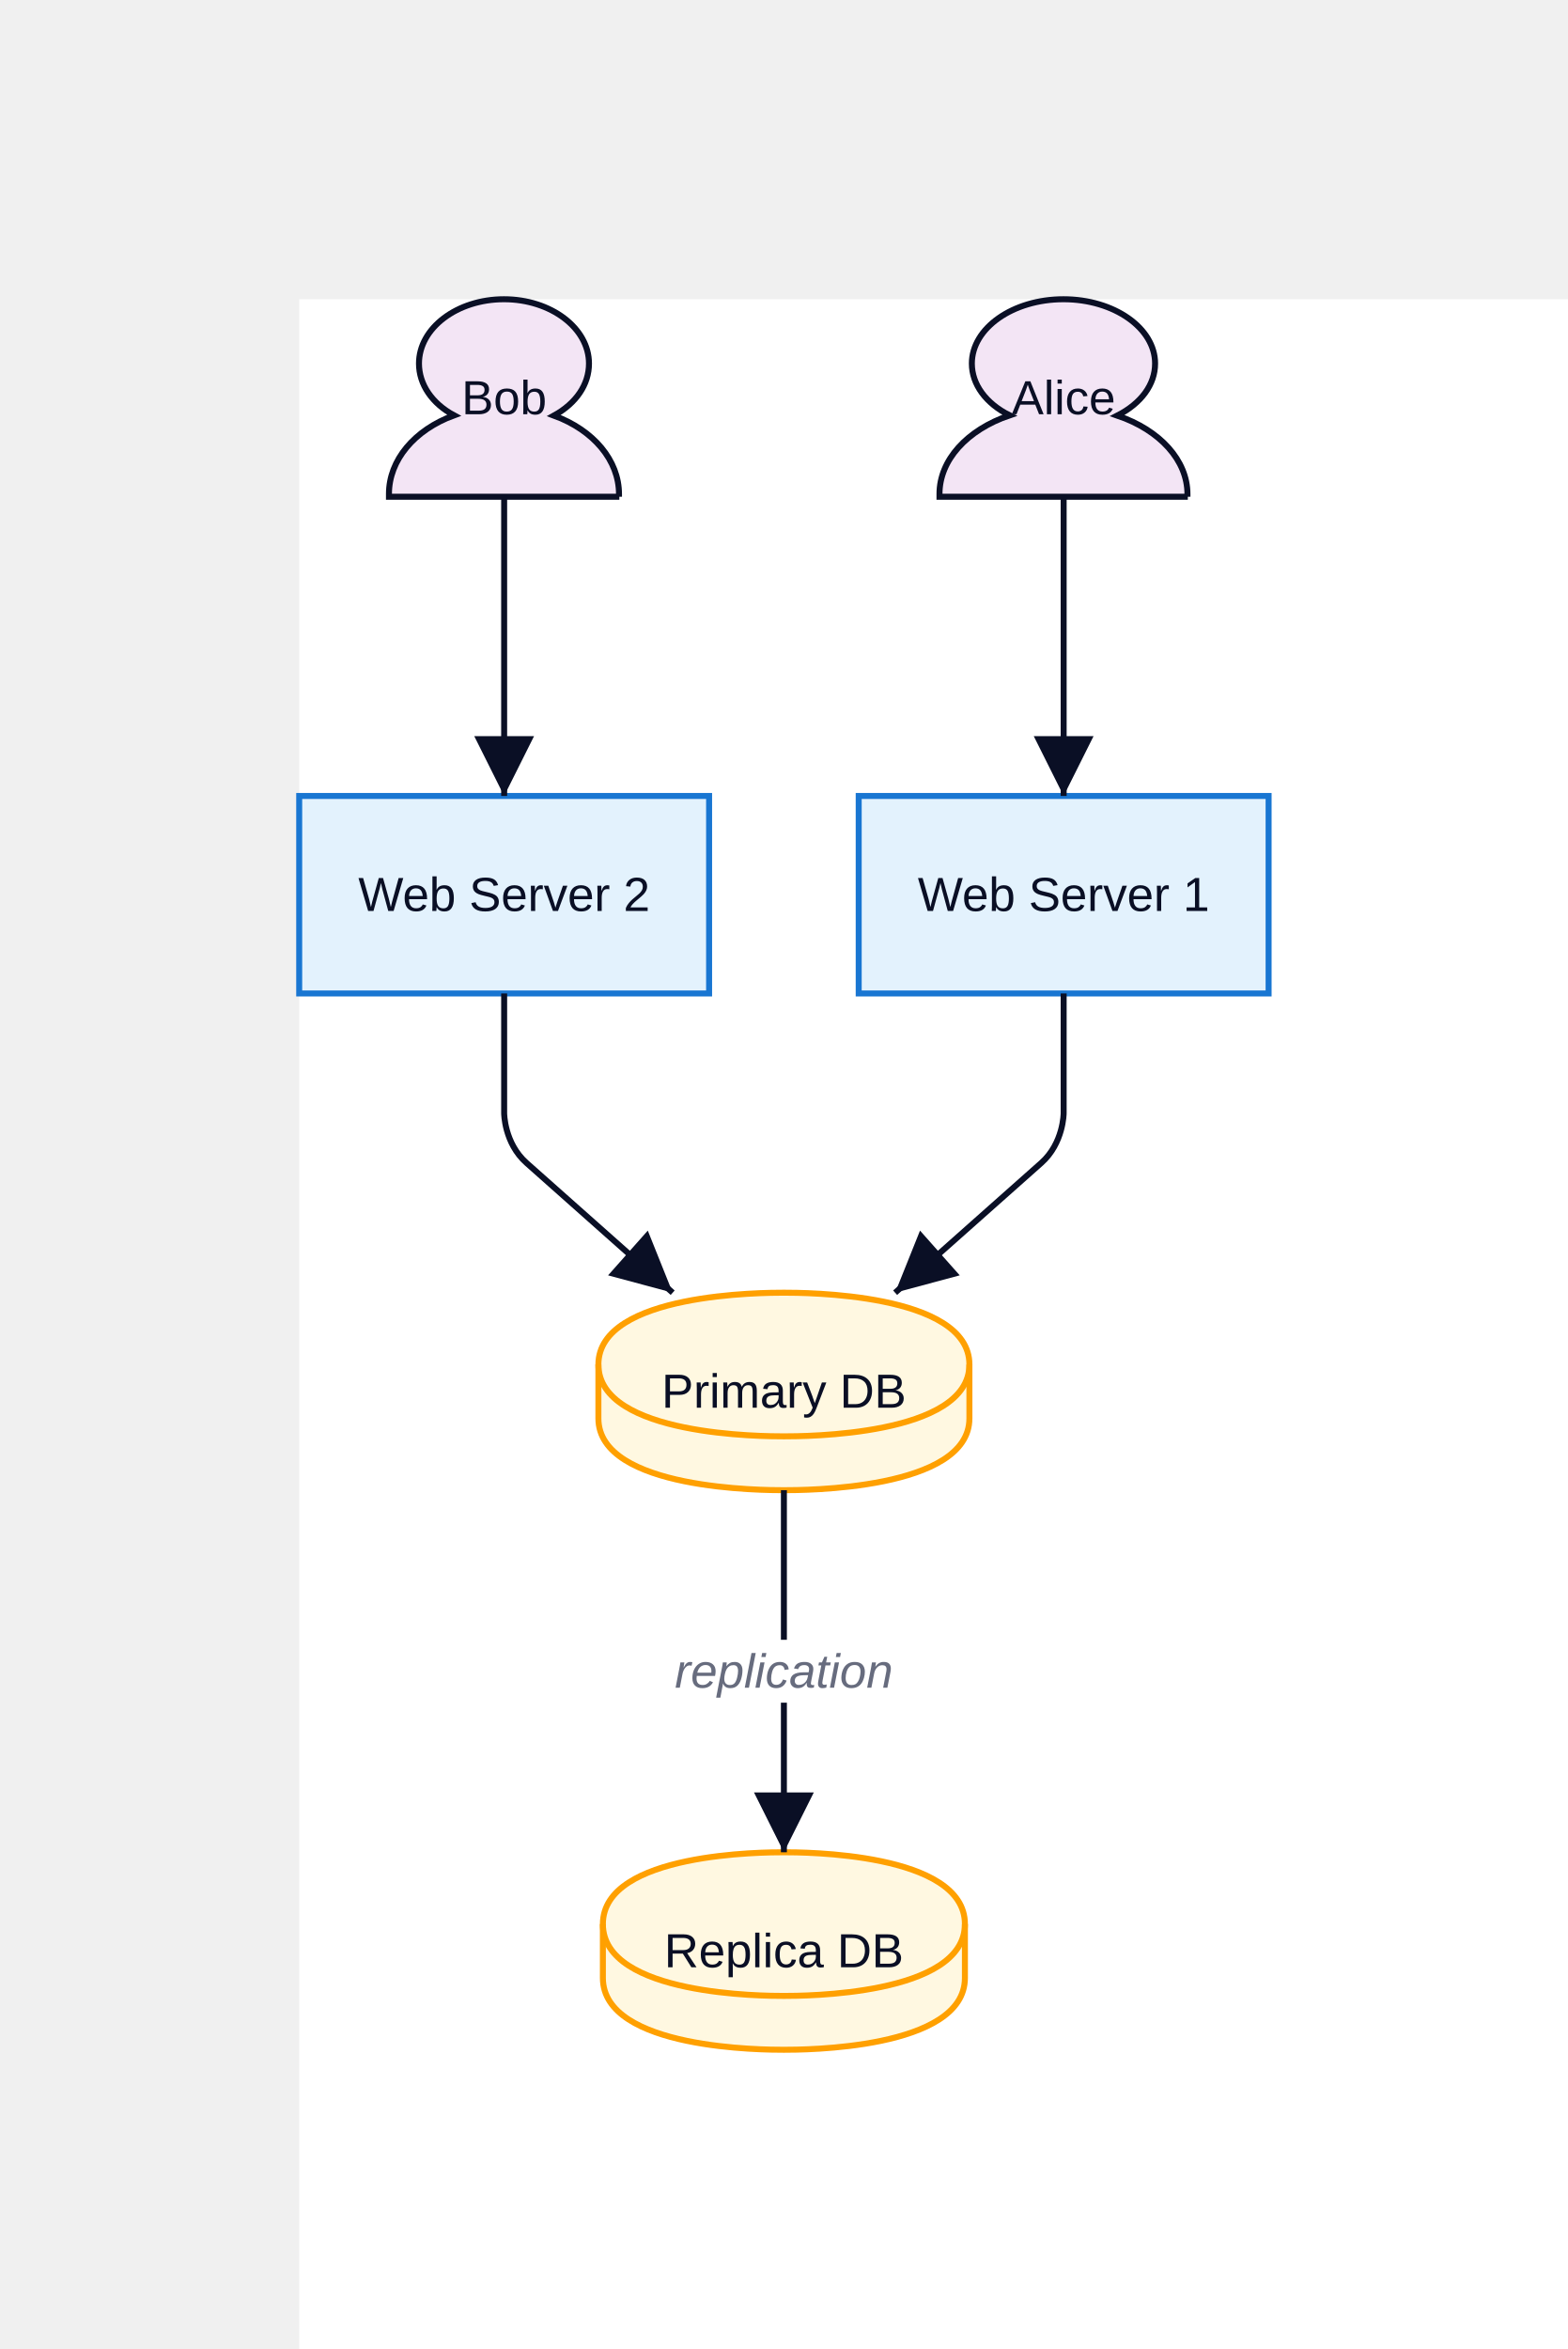
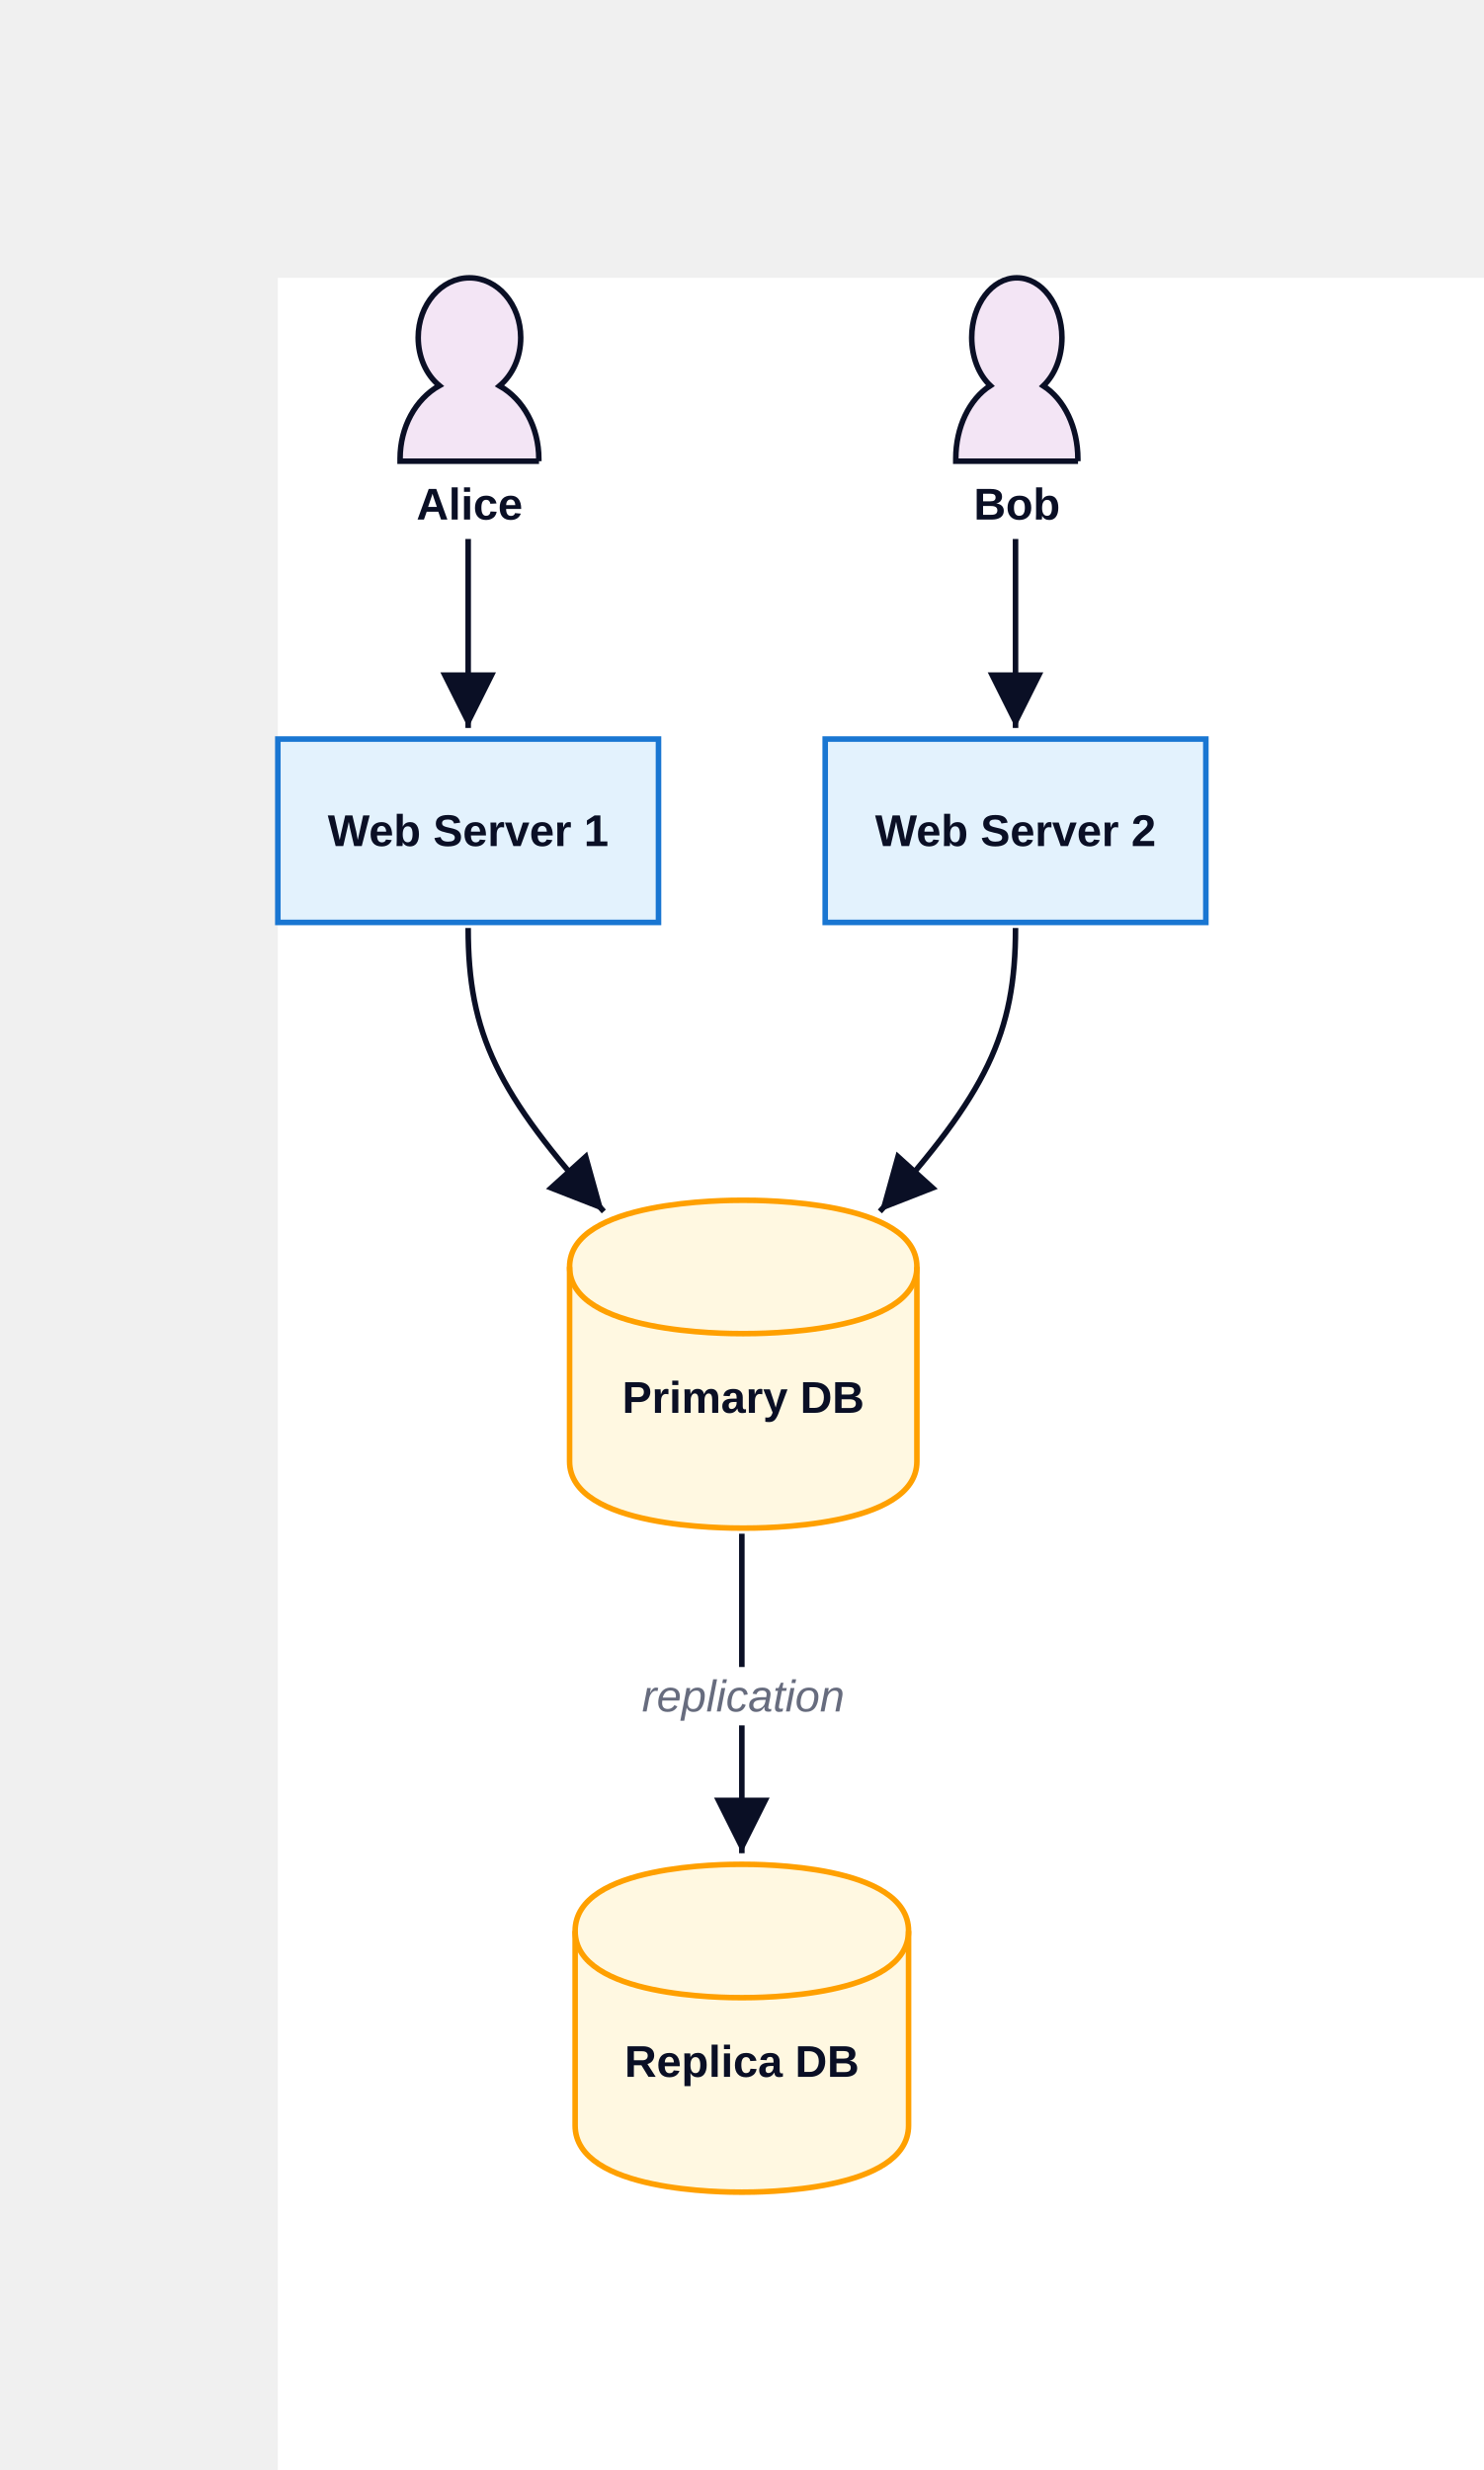
- <svg xmlns="http://www.w3.org/2000/svg" width="524" height="785" viewBox="-100 -100 524 785" data-d2-version="0.1.0">
+ <svg xmlns="http://www.w3.org/2000/svg" width="534" height="889" viewBox="-100 -100 534 889" data-d2-version="0.1.0">
  <defs>
    <marker id="arrow-triangle" markerWidth="10" markerHeight="10" refX="10" refY="5" orient="auto" markerUnits="strokeWidth">
      <path d="M0,0 L10,5 L0,10 Z" fill="#0A0F25" />
    </marker>
    <marker id="arrow-triangle-reverse" markerWidth="10" markerHeight="10" refX="0" refY="5" orient="auto" markerUnits="strokeWidth">
      <path d="M10,0 L0,5 L10,10 Z" fill="#0A0F25" />
    </marker>
    <marker id="arrow-diamond" markerWidth="10" markerHeight="10" refX="10" refY="5" orient="auto" markerUnits="strokeWidth">
      <path d="M0,5 L5,0 L10,5 L5,10 Z" fill="#0A0F25" />
    </marker>
    <marker id="arrow-diamond-reverse" markerWidth="10" markerHeight="10" refX="0" refY="5" orient="auto" markerUnits="strokeWidth">
      <path d="M0,5 L5,0 L10,5 L5,10 Z" fill="#0A0F25" />
    </marker>
    <marker id="arrow-circle" markerWidth="10" markerHeight="10" refX="6" refY="5" orient="auto" markerUnits="strokeWidth">
      <circle cx="5" cy="5" r="4" fill="#0A0F25" />
    </marker>
    <marker id="arrow-circle-reverse" markerWidth="10" markerHeight="10" refX="4" refY="5" orient="auto" markerUnits="strokeWidth">
      <circle cx="5" cy="5" r="4" fill="#0A0F25" />
    </marker>
    <marker id="arrow-cf-one" markerWidth="10" markerHeight="10" refX="10" refY="5" orient="auto" markerUnits="strokeWidth">
      <line x1="10" y1="0" x2="10" y2="10" stroke="#0A0F25" stroke-width="2" />
    </marker>
    <marker id="arrow-cf-one-reverse" markerWidth="10" markerHeight="10" refX="0" refY="5" orient="auto" markerUnits="strokeWidth">
      <line x1="0" y1="0" x2="0" y2="10" stroke="#0A0F25" stroke-width="2" />
    </marker>
    <marker id="arrow-cf-many" markerWidth="10" markerHeight="10" refX="10" refY="5" orient="auto" markerUnits="strokeWidth">
      <path d="M0,5 L10,0 M0,5 L10,5 M0,5 L10,10" stroke="#0A0F25" stroke-width="2" fill="none" />
    </marker>
    <marker id="arrow-cf-many-reverse" markerWidth="10" markerHeight="10" refX="0" refY="5" orient="auto" markerUnits="strokeWidth">
      <path d="M10,5 L0,0 M10,5 L0,5 M10,5 L0,10" stroke="#0A0F25" stroke-width="2" fill="none" />
    </marker>
    <marker id="arrow-cf-one-required" markerWidth="10" markerHeight="10" refX="10" refY="5" orient="auto" markerUnits="strokeWidth">
      <line x1="10" y1="0" x2="10" y2="10" stroke="#0A0F25" stroke-width="2" />
      <line x1="7" y1="0" x2="7" y2="10" stroke="#0A0F25" stroke-width="2" />
    </marker>
    <marker id="arrow-cf-one-required-reverse" markerWidth="10" markerHeight="10" refX="0" refY="5" orient="auto" markerUnits="strokeWidth">
      <line x1="0" y1="0" x2="0" y2="10" stroke="#0A0F25" stroke-width="2" />
      <line x1="3" y1="0" x2="3" y2="10" stroke="#0A0F25" stroke-width="2" />
    </marker>
    <marker id="arrow-cf-many-required" markerWidth="10" markerHeight="10" refX="10" refY="5" orient="auto" markerUnits="strokeWidth">
      <path d="M0,5 L10,0 M0,5 L10,5 M0,5 L10,10" stroke="#0A0F25" stroke-width="2" fill="none" />
      <line x1="3" y1="0" x2="3" y2="10" stroke="#0A0F25" stroke-width="2" />
    </marker>
    <marker id="arrow-cf-many-required-reverse" markerWidth="10" markerHeight="10" refX="0" refY="5" orient="auto" markerUnits="strokeWidth">
      <path d="M10,5 L0,0 M10,5 L0,5 M10,5 L0,10" stroke="#0A0F25" stroke-width="2" fill="none" />
      <line x1="7" y1="0" x2="7" y2="10" stroke="#0A0F25" stroke-width="2" />
    </marker>
    <marker id="arrow-cf-one-optional" markerWidth="10" markerHeight="10" refX="10" refY="5" orient="auto" markerUnits="strokeWidth">
      <line x1="10" y1="0" x2="10" y2="10" stroke="#0A0F25" stroke-width="2" />
      <circle cx="7" cy="5" r="2" stroke="#0A0F25" stroke-width="2" fill="white" />
    </marker>
    <marker id="arrow-cf-one-optional-reverse" markerWidth="10" markerHeight="10" refX="0" refY="5" orient="auto" markerUnits="strokeWidth">
      <line x1="0" y1="0" x2="0" y2="10" stroke="#0A0F25" stroke-width="2" />
      <circle cx="3" cy="5" r="2" stroke="#0A0F25" stroke-width="2" fill="white" />
    </marker>
    <marker id="arrow-cf-many-optional" markerWidth="10" markerHeight="10" refX="10" refY="5" orient="auto" markerUnits="strokeWidth">
      <path d="M0,5 L10,0 M0,5 L10,5 M0,5 L10,10" stroke="#0A0F25" stroke-width="2" fill="none" />
      <circle cx="3" cy="5" r="2" stroke="#0A0F25" stroke-width="2" fill="white" />
    </marker>
    <marker id="arrow-cf-many-optional-reverse" markerWidth="10" markerHeight="10" refX="0" refY="5" orient="auto" markerUnits="strokeWidth">
      <path d="M10,5 L0,0 M10,5 L0,5 M10,5 L0,10" stroke="#0A0F25" stroke-width="2" fill="none" />
      <circle cx="7" cy="5" r="2" stroke="#0A0F25" stroke-width="2" fill="white" />
    </marker>
    <marker id="arrow-line" markerWidth="10" markerHeight="10" refX="10" refY="5" orient="auto" markerUnits="strokeWidth">
      <line x1="10" y1="0" x2="10" y2="10" stroke="#0A0F25" stroke-width="2" />
    </marker>
    <marker id="arrow-line-reverse" markerWidth="10" markerHeight="10" refX="0" refY="5" orient="auto" markerUnits="strokeWidth">
      <line x1="0" y1="0" x2="0" y2="10" stroke="#0A0F25" stroke-width="2" />
    </marker>
    <marker id="arrow-open" markerWidth="10" markerHeight="10" refX="10" refY="5" orient="auto" markerUnits="strokeWidth">
      <path d="M0,0 L10,5 L0,10" stroke="#0A0F25" stroke-width="2" fill="none" />
    </marker>
    <marker id="arrow-open-reverse" markerWidth="10" markerHeight="10" refX="0" refY="5" orient="auto" markerUnits="strokeWidth">
      <path d="M10,0 L0,5 L10,10" stroke="#0A0F25" stroke-width="2" fill="none" />
    </marker>
    <marker id="arrow" markerWidth="10" markerHeight="10" refX="10" refY="5" orient="auto" markerUnits="strokeWidth">
      <path d="M0,0 L10,5 L0,10 Z" fill="#0A0F25" />
    </marker>
    <marker id="arrow-reverse" markerWidth="10" markerHeight="10" refX="0" refY="5" orient="auto" markerUnits="strokeWidth">
      <path d="M10,0 L0,5 L10,10 Z" fill="#0A0F25" />
    </marker>
  </defs>
  <rect width="100%" height="100%" fill="#FFFFFF" />
  <g id="base-layer">
-     <rect x="187" y="166" width="137" height="66" fill="#e3f2fd" stroke="#1976D2" stroke-width="2" rx="0" ry="0" />
    <rect x="0" y="166" width="137" height="66" fill="#e3f2fd" stroke="#1976D2" stroke-width="2" rx="0" ry="0" />
-     <path d="M 100 356 C 100 332 155.8 332 162 332 C 168.2 332 224 332 224 356 L 224 374 C 224 398 168.2 398 162 398 C 155.8 398 100 398 100 374 L 100 356 Z" fill="#fff8e1" stroke="#FFA000" stroke-width="2" />
-     <ellipse cx="162" cy="356" rx="62" ry="24" fill="none" stroke="none" stroke-width="0" />
-     <path d="M 100 356 C 100 380 155.8 380 162 380 C 168.2 380 224 380 224 356" fill="none" stroke="#FFA000" stroke-width="2" />
-     <path d="M 101.5 543 C 101.5 519 155.95 519 162 519 C 168.05 519 222.5 519 222.5 543 L 222.5 561 C 222.5 585 168.05 585 162 585 C 155.95 585 101.5 585 101.5 561 L 101.5 543 Z" fill="#fff8e1" stroke="#FFA000" stroke-width="2" />
-     <ellipse cx="162" cy="543" rx="60.5" ry="24" fill="none" stroke="none" stroke-width="0" />
-     <path d="M 101.5 543 C 101.5 567 155.95 567 162 567 C 168.05 567 222.5 567 222.5 543" fill="none" stroke="#FFA000" stroke-width="2" />
-     <path d="M 297 66 H 214 v -0.938 c 0 -11.256 9.114 -21.403 23.454 -26.264 C 229.555 34.876 224.816 28.481 224.816 21.488 C 224.816 9.636 238.548 0 255.439 0 c 16.892 0 30.624 9.636 30.624 21.488 c 0 6.992 -4.618 13.302 -12.638 17.395 c 14.34 4.86 23.454 15.008 23.454 26.264 v 0.853 Z" fill="#f3e5f5" stroke="#0A0F25" stroke-width="2" />
-     <path d="M 107 66 H 30 v -0.938 c 0 -11.256 8.455 -21.403 21.758 -26.264 C 44.43 34.876 40.034 28.481 40.034 21.488 C 40.034 9.636 52.773 0 68.444 0 c 15.671 0 28.41 9.636 28.41 21.488 c 0 6.992 -4.284 13.302 -11.725 17.395 c 13.303 4.86 21.758 15.008 21.758 26.264 v 0.853 Z" fill="#f3e5f5" stroke="#0A0F25" stroke-width="2" />
-     <path d="M 255.5 66 C 255.5 106 255.5 126 255.5 166" fill="none" stroke="#0A0F25" stroke-width="2" marker-end="url(#arrow-triangle)" />
-     <path d="M 68.5 66 C 68.5 106 68.5 126 68.5 166" fill="none" stroke="#0A0F25" stroke-width="2" marker-end="url(#arrow-triangle)" />
-     <path d="M 255.5 232 C 255.5 248 255.5 256 255.5 272 C 255.5 272 255.5 282 248.021 288.639 C 228.483 305.983 218.713 314.655 199.175 332" fill="none" stroke="#0A0F25" stroke-width="2" marker-end="url(#arrow-triangle)" />
-     <path d="M 68.5 232 C 68.5 248 68.5 256 68.5 272 C 68.5 272 68.5 282 75.979 288.639 C 95.517 305.983 105.287 314.655 124.825 332" fill="none" stroke="#0A0F25" stroke-width="2" marker-end="url(#arrow-triangle)" />
-     <path d="M 162 398 C 162 446.4 162 470.6 162 519" fill="none" stroke="#0A0F25" stroke-width="2" marker-end="url(#arrow-triangle)" />
-     <rect x="124.5" y="448" width="75" height="21" fill="#FFFFFF" stroke="none" stroke-width="1" rx="3" ry="3" />
-     <text x="162" y="464" text-anchor="middle" dominant-baseline="alphabetic" font-family="Arial, sans-serif" font-size="16" style="fill: #676C7E; font-style: italic">replication</text>
-     <text x="255.5" y="204.44" text-anchor="middle" dominant-baseline="alphabetic" font-family="Arial, sans-serif" font-size="16" style="fill: #0A0F25">Web Server 1</text>
-     <text x="68.5" y="204.44" text-anchor="middle" dominant-baseline="alphabetic" font-family="Arial, sans-serif" font-size="16" style="fill: #0A0F25">Web Server 2</text>
-     <text x="162" y="370.44" text-anchor="middle" dominant-baseline="alphabetic" font-family="Arial, sans-serif" font-size="16" style="fill: #0A0F25">Primary DB</text>
-     <text x="162" y="557.44" text-anchor="middle" dominant-baseline="alphabetic" font-family="Arial, sans-serif" font-size="16" style="fill: #0A0F25">Replica DB</text>
-     <text x="255.5" y="38.44" text-anchor="middle" dominant-baseline="alphabetic" font-family="Arial, sans-serif" font-size="16" style="fill: #0A0F25">Alice</text>
-     <text x="68.5" y="38.44" text-anchor="middle" dominant-baseline="alphabetic" font-family="Arial, sans-serif" font-size="16" style="fill: #0A0F25">Bob</text>
+     <rect x="197" y="166" width="137" height="66" fill="#e3f2fd" stroke="#1976D2" stroke-width="2" rx="0" ry="0" />
+     <path d="M 105 356 C 105 332 161.25 332 167.5 332 C 173.75 332 230 332 230 356 L 230 426 C 230 450 173.75 450 167.5 450 C 161.25 450 105 450 105 426 L 105 356 Z" fill="#fff8e1" stroke="#FFA000" stroke-width="2" />
+     <ellipse cx="167.5" cy="356" rx="62.5" ry="24" fill="none" stroke="none" stroke-width="0" />
+     <path d="M 105 356 C 105 380 161.25 380 167.5 380 C 173.75 380 230 380 230 356" fill="none" stroke="#FFA000" stroke-width="2" />
+     <path d="M 107 595 C 107 571 161 571 167 571 C 173 571 227 571 227 595 L 227 665 C 227 689 173 689 167 689 C 161 689 107 689 107 665 L 107 595 Z" fill="#fff8e1" stroke="#FFA000" stroke-width="2" />
+     <ellipse cx="167" cy="595" rx="60" ry="24" fill="none" stroke="none" stroke-width="0" />
+     <path d="M 107 595 C 107 619 161 619 167 619 C 173 619 227 619 227 595" fill="none" stroke="#FFA000" stroke-width="2" />
+     <path d="M 94 66 H 44 v -0.938 c 0 -11.256 5.49 -21.403 14.129 -26.264 C 53.37 34.876 50.515 28.481 50.515 21.488 C 50.515 9.636 58.788 0 68.963 0 c 10.176 0 18.448 9.636 18.448 21.488 c 0 6.992 -2.782 13.302 -7.613 17.395 c 8.638 4.86 14.129 15.008 14.129 26.264 v 0.853 Z" fill="#f3e5f5" stroke="#0A0F25" stroke-width="2" />
+     <path d="M 288 66 H 244 v -0.938 c 0 -11.256 4.832 -21.403 12.433 -26.264 C 252.246 34.876 249.734 28.481 249.734 21.488 C 249.734 9.636 257.013 0 265.968 0 c 8.955 0 16.234 9.636 16.234 21.488 c 0 6.992 -2.448 13.302 -6.7 17.395 c 7.602 4.86 12.433 15.008 12.433 26.264 v 0.853 Z" fill="#f3e5f5" stroke="#0A0F25" stroke-width="2" />
+     <path d="M 68.5 94 C 68.5 111.2 68.5 126 68.5 162" fill="none" stroke="#0A0F25" stroke-width="2" marker-end="url(#arrow-triangle)" />
+     <path d="M 265.5 94 C 265.5 111.2 265.5 126 265.5 162" fill="none" stroke="#0A0F25" stroke-width="2" marker-end="url(#arrow-triangle)" />
+     <path d="M 68.5 234 C 68.5 272 78.8 293.4 117.318 336.032" fill="none" stroke="#0A0F25" stroke-width="2" marker-end="url(#arrow-triangle)" />
+     <path d="M 265.5 234 C 265.5 272 255.2 293.4 216.682 336.032" fill="none" stroke="#0A0F25" stroke-width="2" marker-end="url(#arrow-triangle)" />
+     <path d="M 167 452 C 167 498.4 167 522.6 167 567" fill="none" stroke="#0A0F25" stroke-width="2" marker-end="url(#arrow-triangle)" />
+     <rect x="132" y="500" width="71" height="21" fill="#FFFFFF" stroke="none" stroke-width="1" rx="3" ry="3" />
+     <text x="167.5" y="516" text-anchor="middle" dominant-baseline="alphabetic" font-family="Arial, sans-serif" font-size="16" style="fill: #676C7E; font-style: italic">replication</text>
+     <text x="68.5" y="204.5" text-anchor="middle" dominant-baseline="alphabetic" font-family="Arial, sans-serif" font-size="16" style="fill: #0A0F25; font-weight: 700">Web Server 1</text>
+     <text x="265.5" y="204.5" text-anchor="middle" dominant-baseline="alphabetic" font-family="Arial, sans-serif" font-size="16" style="fill: #0A0F25; font-weight: 700">Web Server 2</text>
+     <text x="167.5" y="408.5" text-anchor="middle" dominant-baseline="alphabetic" font-family="Arial, sans-serif" font-size="16" style="fill: #0A0F25; font-weight: 700">Primary DB</text>
+     <text x="167" y="647.5" text-anchor="middle" dominant-baseline="alphabetic" font-family="Arial, sans-serif" font-size="16" style="fill: #0A0F25; font-weight: 700">Replica DB</text>
+     <text x="69" y="87" text-anchor="middle" dominant-baseline="alphabetic" font-family="Arial, sans-serif" font-size="16" style="fill: #0A0F25; font-weight: 700">Alice</text>
+     <text x="266" y="87" text-anchor="middle" dominant-baseline="alphabetic" font-family="Arial, sans-serif" font-size="16" style="fill: #0A0F25; font-weight: 700">Bob</text>
  </g>
</svg>
